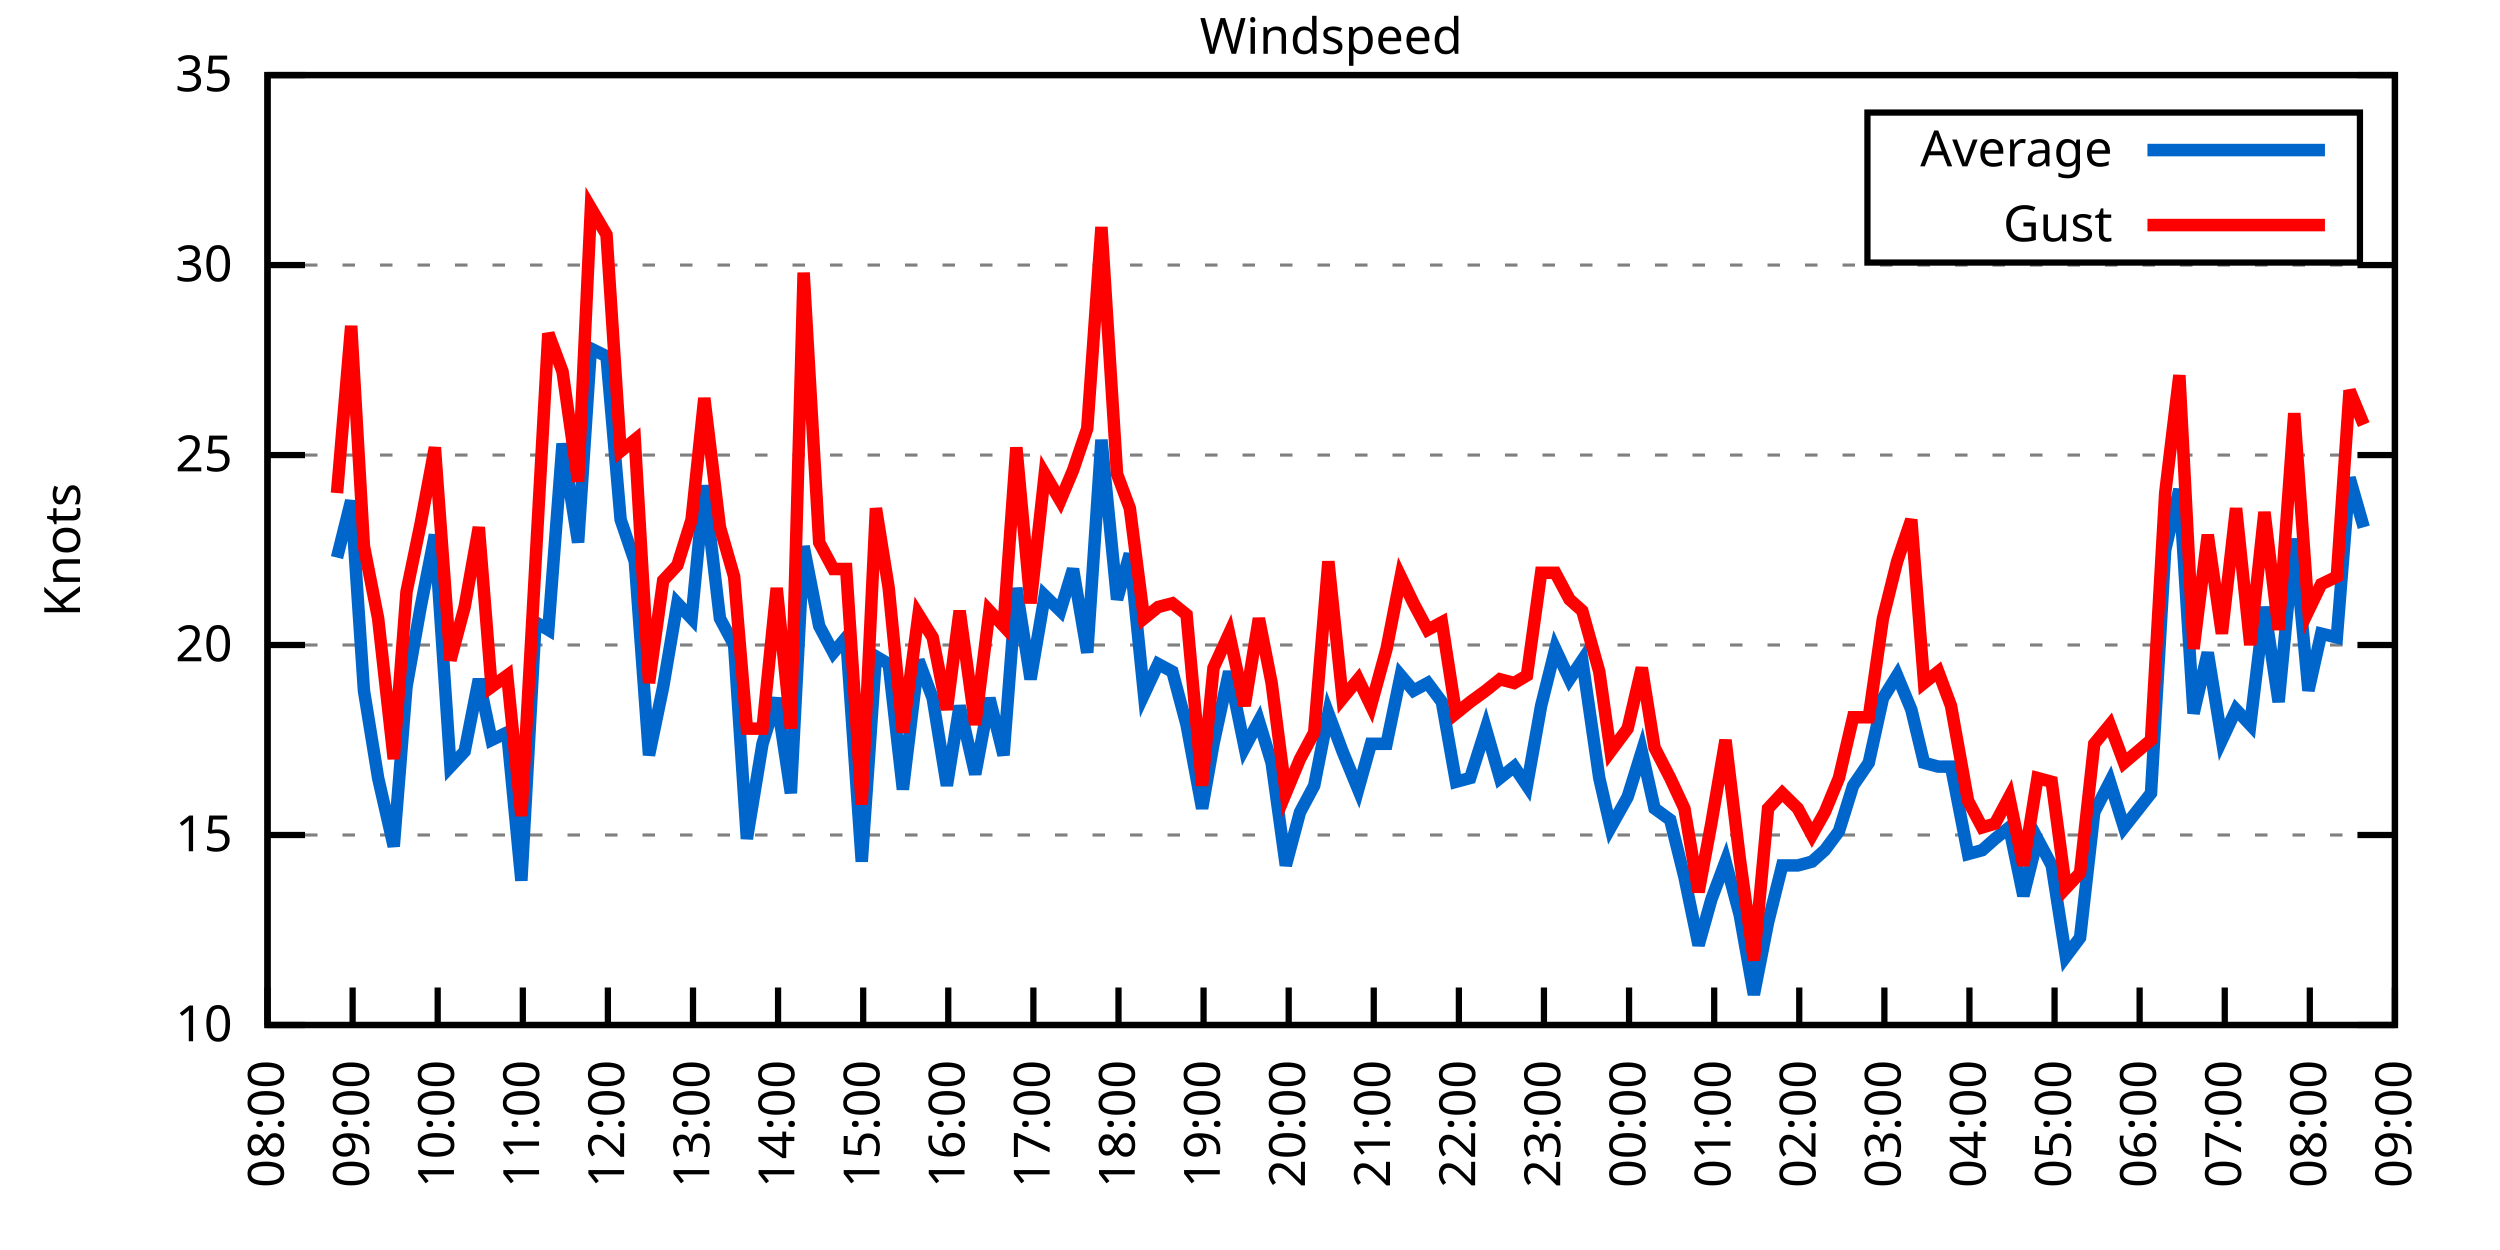
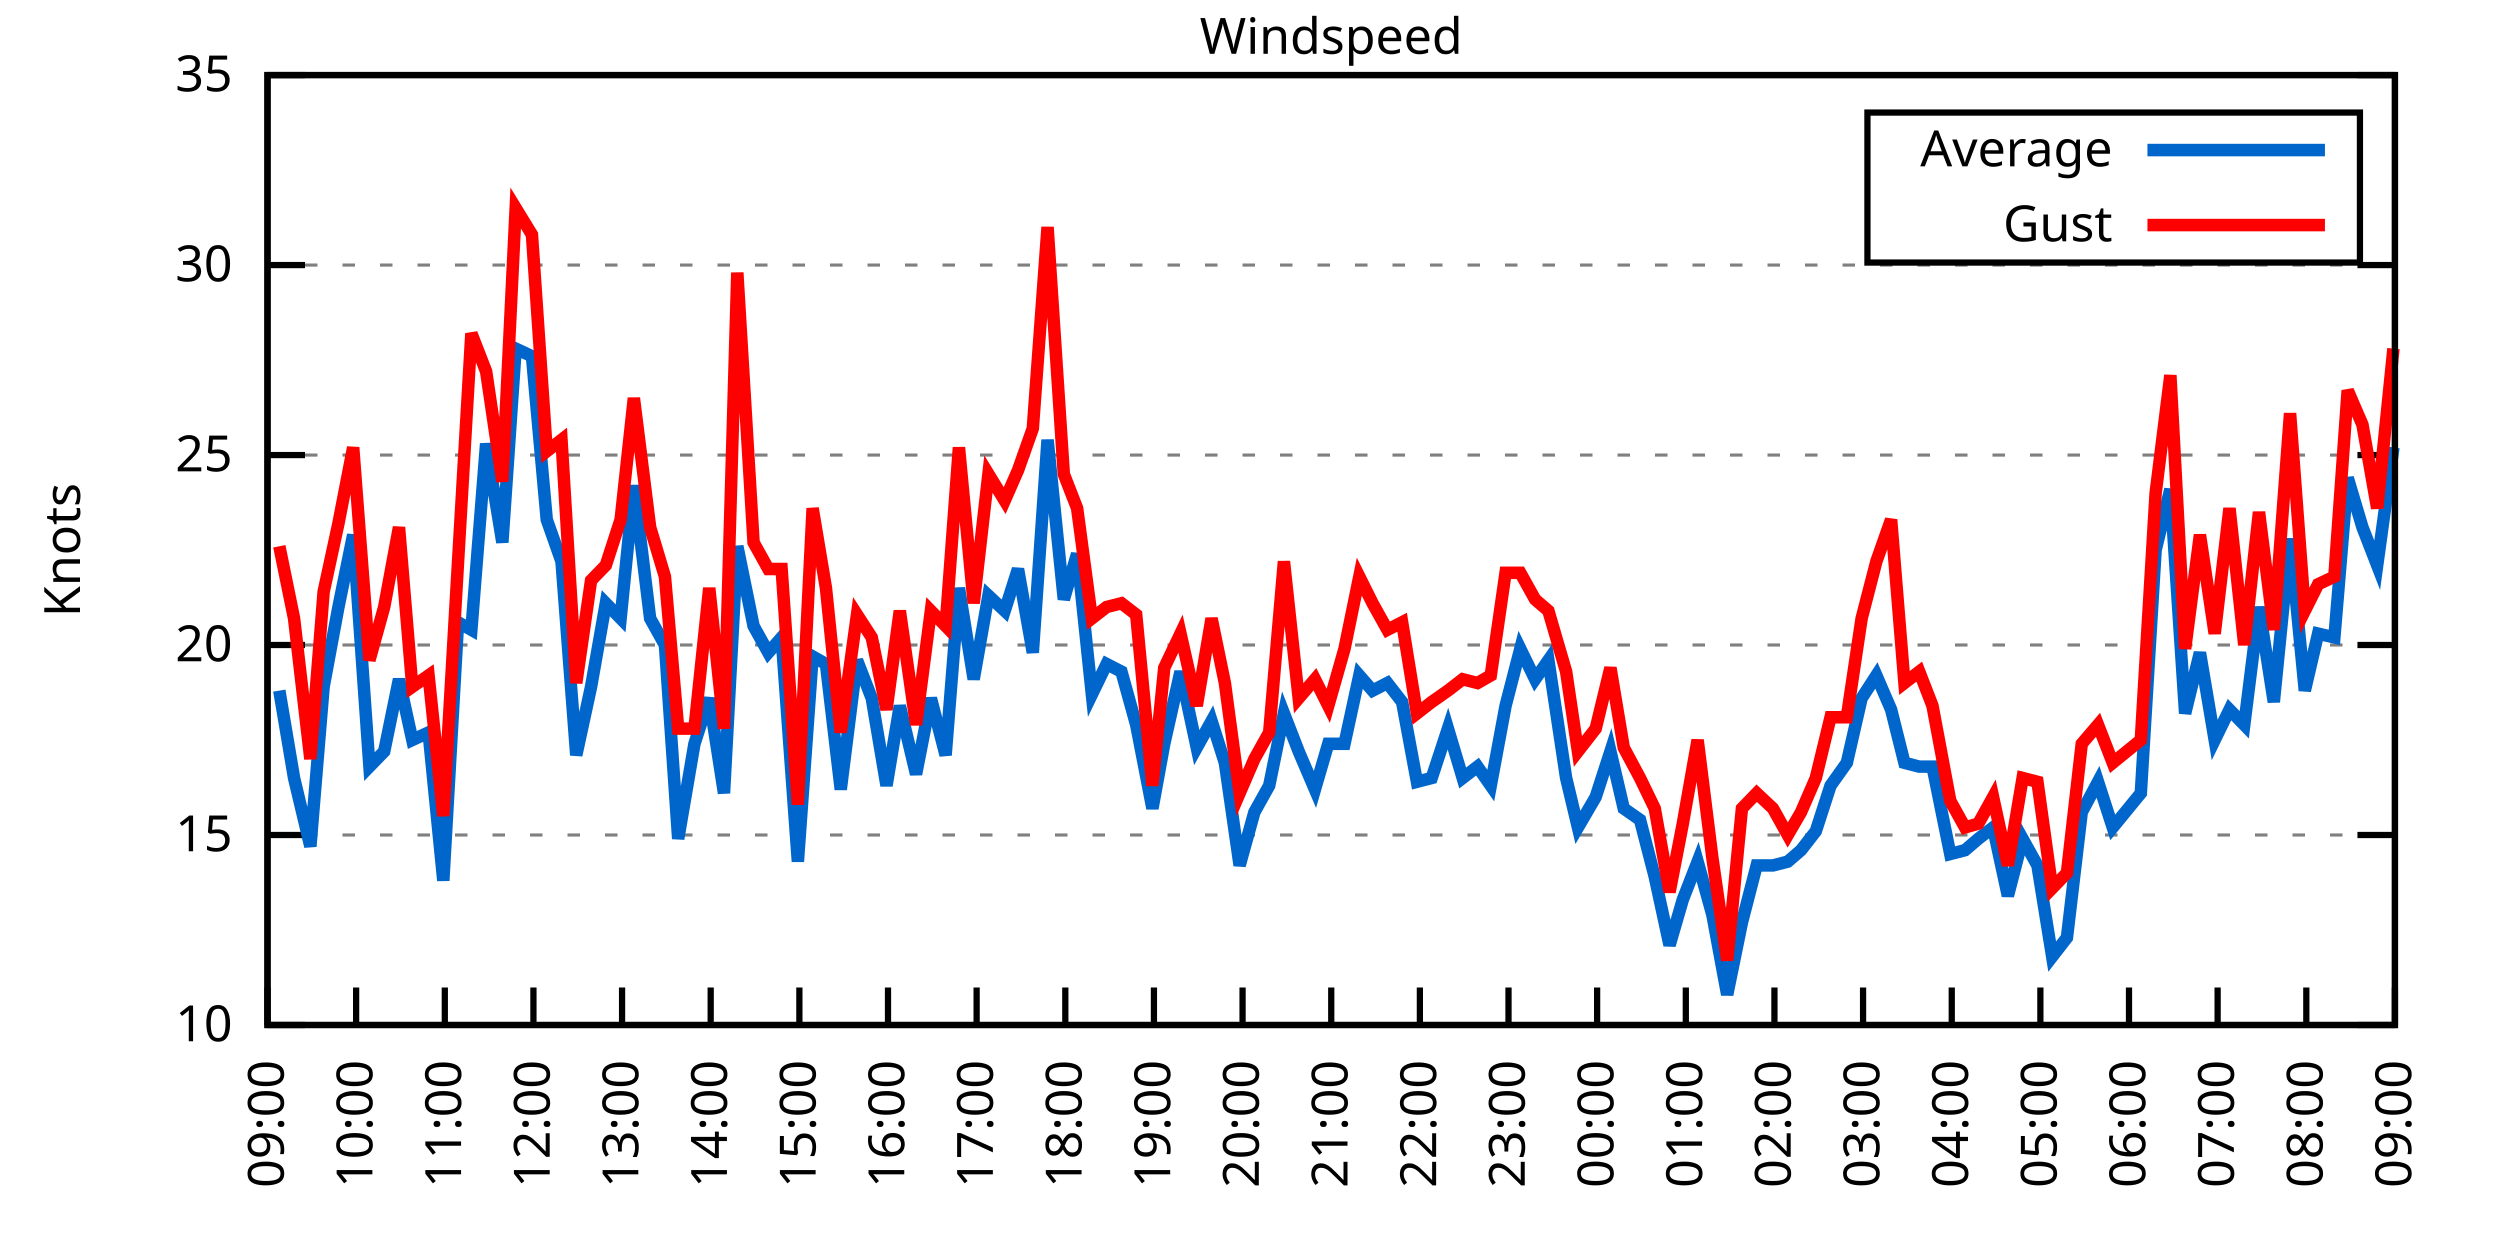
<svg xmlns="http://www.w3.org/2000/svg" xmlns:xlink="http://www.w3.org/1999/xlink" width="400" height="200" viewBox="0 0 400 200">
  <g id="gnuplot_canvas">
    <rect x="0" y="0" width="400" height="200" fill="none" />
    <defs>
      <circle id="gpDot" r="0.5" stroke-width="0.5" stroke="currentColor" />
      <path id="gpPt0" stroke-width="0.333" stroke="currentColor" d="M-1,0 h2 M0,-1 v2" />
      <path id="gpPt1" stroke-width="0.333" stroke="currentColor" d="M-1,-1 L1,1 M1,-1 L-1,1" />
      <path id="gpPt2" stroke-width="0.333" stroke="currentColor" d="M-1,0 L1,0 M0,-1 L0,1 M-1,-1 L1,1 M-1,1 L1,-1" />
      <rect id="gpPt3" stroke-width="0.333" stroke="currentColor" x="-1" y="-1" width="2" height="2" />
      <rect id="gpPt4" stroke-width="0.333" stroke="currentColor" fill="currentColor" x="-1" y="-1" width="2" height="2" />
      <circle id="gpPt5" stroke-width="0.333" stroke="currentColor" cx="0" cy="0" r="1" />
      <use xlink:href="#gpPt5" id="gpPt6" fill="currentColor" stroke="none" />
      <path id="gpPt7" stroke-width="0.333" stroke="currentColor" d="M0,-1.33 L-1.33,0.67 L1.33,0.67 z" />
      <use xlink:href="#gpPt7" id="gpPt8" fill="currentColor" stroke="none" />
      <use xlink:href="#gpPt7" id="gpPt9" stroke="currentColor" transform="rotate(180)" />
      <use xlink:href="#gpPt9" id="gpPt10" fill="currentColor" stroke="none" />
      <use xlink:href="#gpPt3" id="gpPt11" stroke="currentColor" transform="rotate(45)" />
      <use xlink:href="#gpPt11" id="gpPt12" fill="currentColor" stroke="none" />
      <path id="gpPt13" stroke-width="0.333" stroke="currentColor" d="M0,1.330 L1.265,0.411 L0.782,-1.067 L-0.782,-1.076 L-1.265,0.411 z" />
      <use xlink:href="#gpPt13" id="gpPt14" fill="currentColor" stroke="none" />
      <filter id="textbox" filterUnits="objectBoundingBox" x="0" y="0" height="1" width="1">
        <feFlood flood-color="white" flood-opacity="1" result="bgnd" />
        <feComposite in="SourceGraphic" in2="bgnd" operator="atop" />
      </filter>
      <filter id="greybox" filterUnits="objectBoundingBox" x="0" y="0" height="1" width="1">
        <feFlood flood-color="lightgrey" flood-opacity="1" result="grey" />
        <feComposite in="SourceGraphic" in2="grey" operator="atop" />
      </filter>
    </defs>
    <g fill="none" color="white" stroke="currentColor" stroke-width="1.00" stroke-linecap="butt" stroke-linejoin="miter">
</g>
    <g fill="none" color="black" stroke="currentColor" stroke-width="1.00" stroke-linecap="butt" stroke-linejoin="miter">
      <g stroke="none" shape-rendering="crispEdges">
        <polygon fill="rgb(255, 255, 255)" points="42.80,164.00 383.18,164.00 383.18,12.02 42.80,12.02 " />
      </g>
    </g>
    <g fill="none" color="black" stroke="currentColor" stroke-width="1.00" stroke-linecap="butt" stroke-linejoin="miter">
</g>
    <g fill="none" color="black" stroke="black" stroke-width="0.50" stroke-linecap="butt" stroke-linejoin="miter">
</g>
    <g fill="none" color="gray" stroke="currentColor" stroke-width="0.50" stroke-linecap="butt" stroke-linejoin="miter">
      <path stroke="gray" stroke-dasharray="2,4" class="gridline" d="M42.80,164.00 L383.19,164.00  " />
    </g>
    <g fill="none" color="gray" stroke="gray" stroke-width="1.00" stroke-linecap="butt" stroke-linejoin="miter">
</g>
    <g fill="none" color="black" stroke="currentColor" stroke-width="1.00" stroke-linecap="butt" stroke-linejoin="miter">
      <path stroke="black" d="M42.80,164.00 L48.80,164.00 M383.19,164.00 L377.19,164.00  " />
      <g transform="translate(37.20,166.60)" stroke="none" fill="black" font-family="Sans" font-size="8.00" text-anchor="end">
        <text>
          <tspan font-family="Sans"> 10</tspan>
        </text>
      </g>
    </g>
    <g fill="none" color="black" stroke="currentColor" stroke-width="1.00" stroke-linecap="butt" stroke-linejoin="miter">
</g>
    <g fill="none" color="black" stroke="black" stroke-width="0.50" stroke-linecap="butt" stroke-linejoin="miter">
</g>
    <g fill="none" color="gray" stroke="currentColor" stroke-width="0.50" stroke-linecap="butt" stroke-linejoin="miter">
      <path stroke="gray" stroke-dasharray="2,4" class="gridline" d="M42.80,133.60 L383.19,133.60  " />
    </g>
    <g fill="none" color="gray" stroke="gray" stroke-width="1.00" stroke-linecap="butt" stroke-linejoin="miter">
</g>
    <g fill="none" color="black" stroke="currentColor" stroke-width="1.00" stroke-linecap="butt" stroke-linejoin="miter">
      <path stroke="black" d="M42.80,133.60 L48.80,133.60 M383.19,133.60 L377.19,133.60  " />
      <g transform="translate(37.20,136.20)" stroke="none" fill="black" font-family="Sans" font-size="8.00" text-anchor="end">
        <text>
          <tspan font-family="Sans"> 15</tspan>
        </text>
      </g>
    </g>
    <g fill="none" color="black" stroke="currentColor" stroke-width="1.00" stroke-linecap="butt" stroke-linejoin="miter">
</g>
    <g fill="none" color="black" stroke="black" stroke-width="0.50" stroke-linecap="butt" stroke-linejoin="miter">
</g>
    <g fill="none" color="gray" stroke="currentColor" stroke-width="0.50" stroke-linecap="butt" stroke-linejoin="miter">
      <path stroke="gray" stroke-dasharray="2,4" class="gridline" d="M42.80,103.20 L383.19,103.20  " />
    </g>
    <g fill="none" color="gray" stroke="gray" stroke-width="1.00" stroke-linecap="butt" stroke-linejoin="miter">
</g>
    <g fill="none" color="black" stroke="currentColor" stroke-width="1.00" stroke-linecap="butt" stroke-linejoin="miter">
      <path stroke="black" d="M42.80,103.20 L48.80,103.20 M383.19,103.20 L377.19,103.20  " />
      <g transform="translate(37.20,105.80)" stroke="none" fill="black" font-family="Sans" font-size="8.00" text-anchor="end">
        <text>
          <tspan font-family="Sans"> 20</tspan>
        </text>
      </g>
    </g>
    <g fill="none" color="black" stroke="currentColor" stroke-width="1.00" stroke-linecap="butt" stroke-linejoin="miter">
</g>
    <g fill="none" color="black" stroke="black" stroke-width="0.50" stroke-linecap="butt" stroke-linejoin="miter">
</g>
    <g fill="none" color="gray" stroke="currentColor" stroke-width="0.50" stroke-linecap="butt" stroke-linejoin="miter">
      <path stroke="gray" stroke-dasharray="2,4" class="gridline" d="M42.80,72.81 L383.19,72.81  " />
    </g>
    <g fill="none" color="gray" stroke="gray" stroke-width="1.00" stroke-linecap="butt" stroke-linejoin="miter">
</g>
    <g fill="none" color="black" stroke="currentColor" stroke-width="1.00" stroke-linecap="butt" stroke-linejoin="miter">
      <path stroke="black" d="M42.80,72.81 L48.80,72.81 M383.19,72.81 L377.19,72.81  " />
      <g transform="translate(37.20,75.41)" stroke="none" fill="black" font-family="Sans" font-size="8.00" text-anchor="end">
        <text>
          <tspan font-family="Sans"> 25</tspan>
        </text>
      </g>
    </g>
    <g fill="none" color="black" stroke="currentColor" stroke-width="1.00" stroke-linecap="butt" stroke-linejoin="miter">
</g>
    <g fill="none" color="black" stroke="black" stroke-width="0.50" stroke-linecap="butt" stroke-linejoin="miter">
</g>
    <g fill="none" color="gray" stroke="currentColor" stroke-width="0.50" stroke-linecap="butt" stroke-linejoin="miter">
      <path stroke="gray" stroke-dasharray="2,4" class="gridline" d="M42.80,42.41 L383.19,42.41  " />
    </g>
    <g fill="none" color="gray" stroke="gray" stroke-width="1.00" stroke-linecap="butt" stroke-linejoin="miter">
</g>
    <g fill="none" color="black" stroke="currentColor" stroke-width="1.00" stroke-linecap="butt" stroke-linejoin="miter">
      <path stroke="black" d="M42.80,42.41 L48.80,42.41 M383.19,42.41 L377.19,42.41  " />
      <g transform="translate(37.20,45.01)" stroke="none" fill="black" font-family="Sans" font-size="8.00" text-anchor="end">
        <text>
          <tspan font-family="Sans"> 30</tspan>
        </text>
      </g>
    </g>
    <g fill="none" color="black" stroke="currentColor" stroke-width="1.00" stroke-linecap="butt" stroke-linejoin="miter">
</g>
    <g fill="none" color="black" stroke="black" stroke-width="0.50" stroke-linecap="butt" stroke-linejoin="miter">
</g>
    <g fill="none" color="gray" stroke="currentColor" stroke-width="0.50" stroke-linecap="butt" stroke-linejoin="miter">
      <path stroke="gray" stroke-dasharray="2,4" class="gridline" d="M42.80,12.01 L383.19,12.01  " />
    </g>
    <g fill="none" color="gray" stroke="gray" stroke-width="1.00" stroke-linecap="butt" stroke-linejoin="miter">
</g>
    <g fill="none" color="black" stroke="currentColor" stroke-width="1.00" stroke-linecap="butt" stroke-linejoin="miter">
      <path stroke="black" d="M42.80,12.01 L48.80,12.01 M383.19,12.01 L377.19,12.01  " />
      <g transform="translate(37.20,14.61)" stroke="none" fill="black" font-family="Sans" font-size="8.00" text-anchor="end">
        <text>
          <tspan font-family="Sans"> 35</tspan>
        </text>
      </g>
    </g>
    <g fill="none" color="black" stroke="currentColor" stroke-width="1.00" stroke-linecap="butt" stroke-linejoin="miter">
      <path stroke="black" d="M42.80,164.00 L42.80,158.00  " />
      <g transform="translate(45.40,169.60) rotate(270.00)" stroke="none" fill="black" font-family="Sans" font-size="8.00" text-anchor="end">
        <text>
-           <tspan font-family="Sans">08:00</tspan>
-         </text>
-       </g>
-     </g>
-     <g fill="none" color="black" stroke="currentColor" stroke-width="1.00" stroke-linecap="butt" stroke-linejoin="miter">
-       <path stroke="black" d="M56.42,164.00 L56.42,158.00  " />
-       <g transform="translate(59.02,169.60) rotate(270.00)" stroke="none" fill="black" font-family="Sans" font-size="8.00" text-anchor="end">
-         <text>
          <tspan font-family="Sans">09:00</tspan>
        </text>
      </g>
    </g>
    <g fill="none" color="black" stroke="currentColor" stroke-width="1.00" stroke-linecap="butt" stroke-linejoin="miter">
-       <path stroke="black" d="M70.03,164.00 L70.03,158.00  " />
-       <g transform="translate(72.63,169.60) rotate(270.00)" stroke="none" fill="black" font-family="Sans" font-size="8.00" text-anchor="end">
+       <path stroke="black" d="M56.98,164.00 L56.98,158.00  " />
+       <g transform="translate(59.58,169.60) rotate(270.00)" stroke="none" fill="black" font-family="Sans" font-size="8.00" text-anchor="end">
        <text>
          <tspan font-family="Sans">10:00</tspan>
        </text>
      </g>
    </g>
    <g fill="none" color="black" stroke="currentColor" stroke-width="1.00" stroke-linecap="butt" stroke-linejoin="miter">
-       <path stroke="black" d="M83.65,164.00 L83.65,158.00  " />
-       <g transform="translate(86.25,169.60) rotate(270.00)" stroke="none" fill="black" font-family="Sans" font-size="8.00" text-anchor="end">
+       <path stroke="black" d="M71.17,164.00 L71.17,158.00  " />
+       <g transform="translate(73.77,169.60) rotate(270.00)" stroke="none" fill="black" font-family="Sans" font-size="8.00" text-anchor="end">
        <text>
          <tspan font-family="Sans">11:00</tspan>
        </text>
      </g>
    </g>
    <g fill="none" color="black" stroke="currentColor" stroke-width="1.00" stroke-linecap="butt" stroke-linejoin="miter">
-       <path stroke="black" d="M97.26,164.00 L97.26,158.00  " />
-       <g transform="translate(99.86,169.60) rotate(270.00)" stroke="none" fill="black" font-family="Sans" font-size="8.00" text-anchor="end">
+       <path stroke="black" d="M85.35,164.00 L85.35,158.00  " />
+       <g transform="translate(87.95,169.60) rotate(270.00)" stroke="none" fill="black" font-family="Sans" font-size="8.00" text-anchor="end">
        <text>
          <tspan font-family="Sans">12:00</tspan>
        </text>
      </g>
    </g>
    <g fill="none" color="black" stroke="currentColor" stroke-width="1.00" stroke-linecap="butt" stroke-linejoin="miter">
-       <path stroke="black" d="M110.88,164.00 L110.88,158.00  " />
-       <g transform="translate(113.48,169.60) rotate(270.00)" stroke="none" fill="black" font-family="Sans" font-size="8.00" text-anchor="end">
+       <path stroke="black" d="M99.53,164.00 L99.53,158.00  " />
+       <g transform="translate(102.13,169.60) rotate(270.00)" stroke="none" fill="black" font-family="Sans" font-size="8.00" text-anchor="end">
        <text>
          <tspan font-family="Sans">13:00</tspan>
        </text>
      </g>
    </g>
    <g fill="none" color="black" stroke="currentColor" stroke-width="1.00" stroke-linecap="butt" stroke-linejoin="miter">
-       <path stroke="black" d="M124.49,164.00 L124.49,158.00  " />
-       <g transform="translate(127.09,169.60) rotate(270.00)" stroke="none" fill="black" font-family="Sans" font-size="8.00" text-anchor="end">
+       <path stroke="black" d="M113.71,164.00 L113.71,158.00  " />
+       <g transform="translate(116.31,169.60) rotate(270.00)" stroke="none" fill="black" font-family="Sans" font-size="8.00" text-anchor="end">
        <text>
          <tspan font-family="Sans">14:00</tspan>
        </text>
      </g>
    </g>
    <g fill="none" color="black" stroke="currentColor" stroke-width="1.00" stroke-linecap="butt" stroke-linejoin="miter">
-       <path stroke="black" d="M138.11,164.00 L138.11,158.00  " />
-       <g transform="translate(140.71,169.60) rotate(270.00)" stroke="none" fill="black" font-family="Sans" font-size="8.00" text-anchor="end">
+       <path stroke="black" d="M127.90,164.00 L127.90,158.00  " />
+       <g transform="translate(130.50,169.60) rotate(270.00)" stroke="none" fill="black" font-family="Sans" font-size="8.00" text-anchor="end">
        <text>
          <tspan font-family="Sans">15:00</tspan>
        </text>
      </g>
    </g>
    <g fill="none" color="black" stroke="currentColor" stroke-width="1.00" stroke-linecap="butt" stroke-linejoin="miter">
-       <path stroke="black" d="M151.72,164.00 L151.72,158.00  " />
-       <g transform="translate(154.32,169.60) rotate(270.00)" stroke="none" fill="black" font-family="Sans" font-size="8.00" text-anchor="end">
+       <path stroke="black" d="M142.08,164.00 L142.08,158.00  " />
+       <g transform="translate(144.68,169.60) rotate(270.00)" stroke="none" fill="black" font-family="Sans" font-size="8.00" text-anchor="end">
        <text>
          <tspan font-family="Sans">16:00</tspan>
        </text>
      </g>
    </g>
    <g fill="none" color="black" stroke="currentColor" stroke-width="1.00" stroke-linecap="butt" stroke-linejoin="miter">
-       <path stroke="black" d="M165.34,164.00 L165.34,158.00  " />
-       <g transform="translate(167.94,169.60) rotate(270.00)" stroke="none" fill="black" font-family="Sans" font-size="8.00" text-anchor="end">
+       <path stroke="black" d="M156.26,164.00 L156.26,158.00  " />
+       <g transform="translate(158.86,169.60) rotate(270.00)" stroke="none" fill="black" font-family="Sans" font-size="8.00" text-anchor="end">
        <text>
          <tspan font-family="Sans">17:00</tspan>
        </text>
      </g>
    </g>
    <g fill="none" color="black" stroke="currentColor" stroke-width="1.00" stroke-linecap="butt" stroke-linejoin="miter">
-       <path stroke="black" d="M178.96,164.00 L178.96,158.00  " />
-       <g transform="translate(181.56,169.60) rotate(270.00)" stroke="none" fill="black" font-family="Sans" font-size="8.00" text-anchor="end">
+       <path stroke="black" d="M170.45,164.00 L170.45,158.00  " />
+       <g transform="translate(173.05,169.60) rotate(270.00)" stroke="none" fill="black" font-family="Sans" font-size="8.00" text-anchor="end">
        <text>
          <tspan font-family="Sans">18:00</tspan>
        </text>
      </g>
    </g>
    <g fill="none" color="black" stroke="currentColor" stroke-width="1.00" stroke-linecap="butt" stroke-linejoin="miter">
-       <path stroke="black" d="M192.57,164.00 L192.57,158.00  " />
-       <g transform="translate(195.17,169.60) rotate(270.00)" stroke="none" fill="black" font-family="Sans" font-size="8.00" text-anchor="end">
+       <path stroke="black" d="M184.63,164.00 L184.63,158.00  " />
+       <g transform="translate(187.23,169.60) rotate(270.00)" stroke="none" fill="black" font-family="Sans" font-size="8.00" text-anchor="end">
        <text>
          <tspan font-family="Sans">19:00</tspan>
        </text>
      </g>
    </g>
    <g fill="none" color="black" stroke="currentColor" stroke-width="1.00" stroke-linecap="butt" stroke-linejoin="miter">
-       <path stroke="black" d="M206.19,164.00 L206.19,158.00  " />
-       <g transform="translate(208.79,169.60) rotate(270.00)" stroke="none" fill="black" font-family="Sans" font-size="8.00" text-anchor="end">
+       <path stroke="black" d="M198.81,164.00 L198.81,158.00  " />
+       <g transform="translate(201.41,169.60) rotate(270.00)" stroke="none" fill="black" font-family="Sans" font-size="8.00" text-anchor="end">
        <text>
          <tspan font-family="Sans">20:00</tspan>
        </text>
      </g>
    </g>
    <g fill="none" color="black" stroke="currentColor" stroke-width="1.00" stroke-linecap="butt" stroke-linejoin="miter">
-       <path stroke="black" d="M219.80,164.00 L219.80,158.00  " />
-       <g transform="translate(222.40,169.60) rotate(270.00)" stroke="none" fill="black" font-family="Sans" font-size="8.00" text-anchor="end">
+       <path stroke="black" d="M213.00,164.00 L213.00,158.00  " />
+       <g transform="translate(215.60,169.60) rotate(270.00)" stroke="none" fill="black" font-family="Sans" font-size="8.00" text-anchor="end">
        <text>
          <tspan font-family="Sans">21:00</tspan>
        </text>
      </g>
    </g>
    <g fill="none" color="black" stroke="currentColor" stroke-width="1.00" stroke-linecap="butt" stroke-linejoin="miter">
-       <path stroke="black" d="M233.42,164.00 L233.42,158.00  " />
-       <g transform="translate(236.02,169.60) rotate(270.00)" stroke="none" fill="black" font-family="Sans" font-size="8.00" text-anchor="end">
+       <path stroke="black" d="M227.18,164.00 L227.18,158.00  " />
+       <g transform="translate(229.78,169.60) rotate(270.00)" stroke="none" fill="black" font-family="Sans" font-size="8.00" text-anchor="end">
        <text>
          <tspan font-family="Sans">22:00</tspan>
        </text>
      </g>
    </g>
    <g fill="none" color="black" stroke="currentColor" stroke-width="1.00" stroke-linecap="butt" stroke-linejoin="miter">
-       <path stroke="black" d="M247.03,164.00 L247.03,158.00  " />
-       <g transform="translate(249.63,169.60) rotate(270.00)" stroke="none" fill="black" font-family="Sans" font-size="8.00" text-anchor="end">
+       <path stroke="black" d="M241.36,164.00 L241.36,158.00  " />
+       <g transform="translate(243.96,169.60) rotate(270.00)" stroke="none" fill="black" font-family="Sans" font-size="8.00" text-anchor="end">
        <text>
          <tspan font-family="Sans">23:00</tspan>
        </text>
      </g>
    </g>
    <g fill="none" color="black" stroke="currentColor" stroke-width="1.00" stroke-linecap="butt" stroke-linejoin="miter">
-       <path stroke="black" d="M260.65,164.00 L260.65,158.00  " />
-       <g transform="translate(263.25,169.60) rotate(270.00)" stroke="none" fill="black" font-family="Sans" font-size="8.00" text-anchor="end">
+       <path stroke="black" d="M255.54,164.00 L255.54,158.00  " />
+       <g transform="translate(258.14,169.60) rotate(270.00)" stroke="none" fill="black" font-family="Sans" font-size="8.00" text-anchor="end">
        <text>
          <tspan font-family="Sans">00:00</tspan>
        </text>
      </g>
    </g>
    <g fill="none" color="black" stroke="currentColor" stroke-width="1.00" stroke-linecap="butt" stroke-linejoin="miter">
-       <path stroke="black" d="M274.27,164.00 L274.27,158.00  " />
-       <g transform="translate(276.87,169.60) rotate(270.00)" stroke="none" fill="black" font-family="Sans" font-size="8.00" text-anchor="end">
+       <path stroke="black" d="M269.73,164.00 L269.73,158.00  " />
+       <g transform="translate(272.33,169.60) rotate(270.00)" stroke="none" fill="black" font-family="Sans" font-size="8.00" text-anchor="end">
        <text>
          <tspan font-family="Sans">01:00</tspan>
        </text>
      </g>
    </g>
    <g fill="none" color="black" stroke="currentColor" stroke-width="1.00" stroke-linecap="butt" stroke-linejoin="miter">
-       <path stroke="black" d="M287.88,164.00 L287.88,158.00  " />
-       <g transform="translate(290.48,169.60) rotate(270.00)" stroke="none" fill="black" font-family="Sans" font-size="8.00" text-anchor="end">
+       <path stroke="black" d="M283.91,164.00 L283.91,158.00  " />
+       <g transform="translate(286.51,169.60) rotate(270.00)" stroke="none" fill="black" font-family="Sans" font-size="8.00" text-anchor="end">
        <text>
          <tspan font-family="Sans">02:00</tspan>
        </text>
      </g>
    </g>
    <g fill="none" color="black" stroke="currentColor" stroke-width="1.00" stroke-linecap="butt" stroke-linejoin="miter">
-       <path stroke="black" d="M301.50,164.00 L301.50,158.00  " />
-       <g transform="translate(304.10,169.60) rotate(270.00)" stroke="none" fill="black" font-family="Sans" font-size="8.00" text-anchor="end">
+       <path stroke="black" d="M298.09,164.00 L298.09,158.00  " />
+       <g transform="translate(300.69,169.60) rotate(270.00)" stroke="none" fill="black" font-family="Sans" font-size="8.00" text-anchor="end">
        <text>
          <tspan font-family="Sans">03:00</tspan>
        </text>
      </g>
    </g>
    <g fill="none" color="black" stroke="currentColor" stroke-width="1.00" stroke-linecap="butt" stroke-linejoin="miter">
-       <path stroke="black" d="M315.11,164.00 L315.11,158.00  " />
-       <g transform="translate(317.71,169.60) rotate(270.00)" stroke="none" fill="black" font-family="Sans" font-size="8.00" text-anchor="end">
+       <path stroke="black" d="M312.28,164.00 L312.28,158.00  " />
+       <g transform="translate(314.88,169.60) rotate(270.00)" stroke="none" fill="black" font-family="Sans" font-size="8.00" text-anchor="end">
        <text>
          <tspan font-family="Sans">04:00</tspan>
        </text>
      </g>
    </g>
    <g fill="none" color="black" stroke="currentColor" stroke-width="1.00" stroke-linecap="butt" stroke-linejoin="miter">
-       <path stroke="black" d="M328.73,164.00 L328.73,158.00  " />
-       <g transform="translate(331.33,169.60) rotate(270.00)" stroke="none" fill="black" font-family="Sans" font-size="8.00" text-anchor="end">
+       <path stroke="black" d="M326.46,164.00 L326.46,158.00  " />
+       <g transform="translate(329.06,169.60) rotate(270.00)" stroke="none" fill="black" font-family="Sans" font-size="8.00" text-anchor="end">
        <text>
          <tspan font-family="Sans">05:00</tspan>
        </text>
      </g>
    </g>
    <g fill="none" color="black" stroke="currentColor" stroke-width="1.00" stroke-linecap="butt" stroke-linejoin="miter">
-       <path stroke="black" d="M342.34,164.00 L342.34,158.00  " />
-       <g transform="translate(344.94,169.60) rotate(270.00)" stroke="none" fill="black" font-family="Sans" font-size="8.00" text-anchor="end">
+       <path stroke="black" d="M340.64,164.00 L340.64,158.00  " />
+       <g transform="translate(343.24,169.60) rotate(270.00)" stroke="none" fill="black" font-family="Sans" font-size="8.00" text-anchor="end">
        <text>
          <tspan font-family="Sans">06:00</tspan>
        </text>
      </g>
    </g>
    <g fill="none" color="black" stroke="currentColor" stroke-width="1.00" stroke-linecap="butt" stroke-linejoin="miter">
-       <path stroke="black" d="M355.96,164.00 L355.96,158.00  " />
-       <g transform="translate(358.56,169.60) rotate(270.00)" stroke="none" fill="black" font-family="Sans" font-size="8.00" text-anchor="end">
+       <path stroke="black" d="M354.82,164.00 L354.82,158.00  " />
+       <g transform="translate(357.42,169.60) rotate(270.00)" stroke="none" fill="black" font-family="Sans" font-size="8.00" text-anchor="end">
        <text>
          <tspan font-family="Sans">07:00</tspan>
        </text>
      </g>
    </g>
    <g fill="none" color="black" stroke="currentColor" stroke-width="1.00" stroke-linecap="butt" stroke-linejoin="miter">
-       <path stroke="black" d="M369.57,164.00 L369.57,158.00  " />
-       <g transform="translate(372.17,169.60) rotate(270.00)" stroke="none" fill="black" font-family="Sans" font-size="8.00" text-anchor="end">
+       <path stroke="black" d="M369.01,164.00 L369.01,158.00  " />
+       <g transform="translate(371.61,169.60) rotate(270.00)" stroke="none" fill="black" font-family="Sans" font-size="8.00" text-anchor="end">
        <text>
          <tspan font-family="Sans">08:00</tspan>
        </text>
      </g>
    </g>
    <g fill="none" color="black" stroke="currentColor" stroke-width="1.00" stroke-linecap="butt" stroke-linejoin="miter">
      <path stroke="black" d="M383.19,164.00 L383.19,158.00  " />
      <g transform="translate(385.79,169.60) rotate(270.00)" stroke="none" fill="black" font-family="Sans" font-size="8.00" text-anchor="end">
        <text>
          <tspan font-family="Sans">09:00</tspan>
        </text>
      </g>
    </g>
    <g fill="none" color="black" stroke="currentColor" stroke-width="1.00" stroke-linecap="butt" stroke-linejoin="miter">
</g>
    <g fill="none" color="black" stroke="currentColor" stroke-width="1.00" stroke-linecap="butt" stroke-linejoin="miter">
      <path stroke="black" d="M42.80,12.01 L42.80,164.00 L383.19,164.00 L383.19,12.01 L42.80,12.01 Z  " />
    </g>
    <g fill="none" color="black" stroke="currentColor" stroke-width="1.00" stroke-linecap="butt" stroke-linejoin="miter">
</g>
    <g fill="none" color="black" stroke="currentColor" stroke-width="1.00" stroke-linecap="butt" stroke-linejoin="miter">
      <path stroke="black" d="M298.79,42.01 L298.79,18.01 L377.59,18.01 L377.59,42.01 L298.79,42.01 Z  " />
    </g>
    <g id="Windspeed_plot_1">
      <g fill="none" color="white" stroke="black" stroke-width="2.00" stroke-linecap="butt" stroke-linejoin="miter">
</g>
      <g fill="none" color="black" stroke="currentColor" stroke-width="2.00" stroke-linecap="butt" stroke-linejoin="miter">
        <g transform="translate(337.99,26.61)" stroke="none" fill="black" font-family="Sans" font-size="8.00" text-anchor="end">
          <text>
            <tspan font-family="Sans">Average</tspan>
          </text>
        </g>
      </g>
      <g fill="none" color="black" stroke="currentColor" stroke-width="2.00" stroke-linecap="butt" stroke-linejoin="miter">
-         <path stroke="rgb(  0, 102, 204)" d="M343.59,24.01 L371.99,24.01 M53.92,89.22 L56.19,80.10 L58.23,110.50 L60.50,124.48 L63.00,135.43 L65.04,109.89   L67.31,97.12 L69.58,85.57 L72.07,122.66 L74.34,120.23 L76.61,108.68 L78.65,118.40 L81.15,117.19 L83.42,140.90   L85.69,99.56 L87.73,100.77 L90.00,70.98 L92.50,86.79 L94.54,55.78 L97.04,57.00 L99.30,83.14 L101.57,89.83   L103.84,120.83 L106.11,109.89 L108.38,96.52 L110.65,98.95 L112.69,77.67 L115.19,98.95 L117.46,103.20 L119.50,134.21   L122.00,119.01 L124.27,111.72 L126.54,126.91 L128.58,87.40 L131.07,100.16 L133.34,104.42 L135.39,101.99 L137.88,137.86   L140.15,105.03 L142.19,106.24 L144.46,126.31 L146.96,105.64 L149.23,111.72 L151.50,125.70 L153.54,112.93 L156.04,123.87   L158.31,111.72 L160.57,120.83 L162.62,94.08 L164.89,108.68 L167.16,95.30 L169.65,97.73 L171.69,91.04 L173.96,104.42   L176.23,70.37 L178.73,95.91 L180.77,88.61 L183.04,111.11 L185.31,106.24 L187.58,107.46 L189.85,115.97 L192.34,129.35   L194.16,119.01 L196.66,107.46 L199.15,119.62 L201.42,115.36 L203.46,122.05 L205.73,138.47 L208.00,129.95 L210.27,125.70   L212.54,114.15 L214.81,120.23 L217.31,126.31 L219.35,119.01 L221.85,119.01 L224.11,108.07 L226.16,110.50 L228.43,109.28   L230.70,112.32 L232.96,125.09 L235.23,124.48 L237.73,116.58 L240.00,124.48 L242.27,122.66 L244.31,125.70 L246.58,112.93   L248.85,103.81 L251.12,108.68 L253.16,105.64 L255.88,124.48 L257.70,132.39 L260.42,127.52 L262.69,120.23 L264.73,129.35   L267.23,131.17 L269.50,140.29 L271.77,151.23 L273.81,143.94 L276.08,137.86 L278.35,146.37 L280.62,159.14 L282.89,147.59   L285.16,138.47 L287.65,138.47 L289.92,137.86 L291.97,136.03 L294.23,132.99 L296.50,125.70 L299.00,122.05 L301.27,111.72   L303.54,108.07 L305.81,113.54 L307.85,122.05 L310.12,122.66 L312.16,122.66 L314.89,136.64 L317.15,136.03 L319.20,134.21   L321.47,132.39 L323.74,143.33 L326.00,134.21 L328.27,138.47 L330.54,153.06 L332.81,150.02 L335.08,129.95 L337.58,125.09   L339.85,132.39 L344.16,126.91 L346.43,88.00 L348.70,78.28 L350.97,114.15 L353.24,104.42 L355.50,118.40 L357.77,113.54   L360.04,115.97 L362.31,97.12 L364.58,112.32 L367.08,86.18 L369.35,110.50 L371.39,101.38 L373.89,101.99 L375.93,76.45   L378.20,84.36  " />
+         <path stroke="rgb(  0, 102, 204)" d="M343.59,24.01 L371.99,24.01 M44.69,110.50 L47.05,124.48 L49.66,135.43 L51.78,109.89 L54.15,97.12 L56.51,85.57   L59.11,122.66 L61.47,120.23 L63.84,108.68 L65.97,118.40 L68.57,117.19 L70.93,140.90 L73.29,99.56 L75.42,100.77   L77.78,70.98 L80.38,86.79 L82.51,55.78 L85.11,57.00 L87.48,83.14 L89.84,89.83 L92.20,120.83 L94.57,109.89   L96.93,96.52 L99.30,98.95 L101.42,77.67 L104.02,98.95 L106.39,103.20 L108.51,134.21 L111.11,119.01 L113.48,111.72   L115.84,126.91 L117.97,87.40 L120.57,100.16 L122.93,104.42 L125.06,101.99 L127.66,137.86 L130.02,105.03 L132.15,106.24   L134.52,126.31 L137.12,105.64 L139.48,111.72 L141.84,125.70 L143.97,112.93 L146.57,123.87 L148.94,111.72 L151.30,120.83   L153.43,94.08 L155.79,108.68 L158.15,95.30 L160.75,97.73 L162.88,91.04 L165.25,104.42 L167.61,70.37 L170.21,95.91   L172.34,88.61 L174.70,111.11 L177.06,106.24 L179.43,107.46 L181.79,115.97 L184.39,129.35 L186.28,119.01 L188.88,107.46   L191.48,119.62 L193.85,115.36 L195.98,122.05 L198.34,138.47 L200.70,129.95 L203.07,125.70 L205.43,114.15 L207.79,120.23   L210.39,126.31 L212.52,119.01 L215.12,119.01 L217.49,108.07 L219.61,110.50 L221.98,109.28 L224.34,112.32 L226.71,125.09   L229.07,124.48 L231.67,116.58 L234.03,124.48 L236.40,122.66 L238.52,125.70 L240.89,112.93 L243.25,103.81 L245.62,108.68   L247.74,105.64 L250.58,124.48 L252.47,132.39 L255.31,127.52 L257.67,120.23 L259.80,129.35 L262.40,131.17 L264.76,140.29   L267.13,151.23 L269.25,143.94 L271.62,137.86 L273.98,146.37 L276.35,159.14 L278.71,147.59 L281.07,138.47 L283.67,138.47   L286.04,137.86 L288.16,136.03 L290.53,132.99 L292.89,125.70 L295.49,122.05 L297.86,111.72 L300.22,108.07 L302.58,113.54   L304.71,122.05 L307.08,122.66 L309.20,122.66 L312.04,136.64 L314.40,136.03 L316.53,134.21 L318.89,132.39 L321.26,143.33   L323.62,134.21 L325.99,138.47 L328.35,153.06 L330.71,150.02 L333.08,129.95 L335.68,125.09 L338.04,132.39 L342.53,126.91   L344.90,88.00 L347.26,78.28 L349.62,114.15 L351.99,104.42 L354.35,118.40 L356.72,113.54 L359.08,115.97 L361.44,97.12   L363.81,112.32 L366.41,86.18 L368.77,110.50 L370.90,101.38 L373.50,101.99 L375.63,76.45 L377.99,84.36 L380.35,90.44   L382.95,71.59  " />
      </g>
    </g>
    <g id="Windspeed_plot_2">
      <g fill="none" color="black" stroke="currentColor" stroke-width="2.00" stroke-linecap="butt" stroke-linejoin="miter">
        <g transform="translate(337.99,38.61)" stroke="none" fill="black" font-family="Sans" font-size="8.00" text-anchor="end">
          <text>
            <tspan font-family="Sans">Gust</tspan>
          </text>
        </g>
      </g>
      <g fill="none" color="black" stroke="currentColor" stroke-width="2.00" stroke-linecap="butt" stroke-linejoin="miter">
-         <path stroke="rgb(255,   0,   0)" d="M343.59,36.01 L371.99,36.01 M53.92,78.89 L56.19,52.14 L58.23,87.40 L60.50,98.95 L63.00,121.44 L65.04,94.69   L67.31,83.75 L69.58,71.59 L72.07,105.64 L74.34,97.12 L76.61,84.36 L78.65,109.89 L81.15,108.07 L83.42,130.56   L85.69,89.83 L87.73,53.35 L90.00,59.43 L92.50,77.06 L94.54,33.29 L97.04,37.54 L99.30,72.20 L101.57,70.37   L103.84,109.28 L106.11,92.87 L108.38,90.44 L110.65,83.14 L112.69,63.69 L115.19,84.36 L117.46,92.26 L119.50,116.58   L122.00,116.58 L124.27,94.08 L126.54,116.58 L128.58,43.62 L131.07,86.79 L133.34,91.04 L135.39,91.04 L137.88,128.74   L140.15,81.32 L142.19,94.08 L144.46,117.19 L146.96,98.34 L149.23,101.99 L151.50,113.54 L153.54,97.73 L156.04,115.97   L158.31,97.73 L160.57,100.16 L162.62,71.59 L164.89,96.52 L167.16,75.85 L169.65,80.10 L171.69,75.24 L173.96,68.55   L176.23,36.33 L178.73,75.85 L180.77,81.32 L183.04,98.95 L185.31,97.12 L187.58,96.52 L189.85,98.34 L192.34,125.70   L194.16,106.85 L196.66,101.38 L199.15,112.93 L201.42,98.95 L203.46,109.28 L205.73,126.91 L208.00,121.44 L210.27,117.19   L212.54,89.83 L214.81,111.72 L217.31,108.68 L219.35,112.93 L221.85,103.81 L224.11,92.26 L226.16,96.52 L228.43,100.77   L230.70,99.56 L232.96,114.15 L235.23,112.32 L237.73,110.50 L240.00,108.68 L242.27,109.28 L244.31,108.07 L246.58,91.65   L248.85,91.65 L251.12,95.91 L253.16,97.73 L255.88,107.46 L257.70,120.23 L260.42,116.58 L262.69,106.85 L264.73,119.62   L267.23,124.48 L269.50,129.35 L271.77,142.72 L273.81,131.78 L276.08,118.40 L278.35,137.25 L280.62,153.66 L282.89,129.35   L285.16,126.91 L287.65,129.35 L289.92,133.60 L291.97,129.95 L294.23,124.48 L296.50,114.76 L299.00,114.76 L301.27,98.95   L303.54,89.83 L305.81,83.14 L307.85,109.28 L310.12,107.46 L312.16,112.93 L314.89,128.13 L317.15,132.39 L319.20,131.78   L321.47,127.52 L323.74,138.47 L326.00,124.48 L328.27,125.09 L330.54,142.11 L332.81,139.68 L335.08,119.01 L337.58,115.97   L339.85,122.05 L344.16,118.40 L346.43,78.89 L348.70,60.04 L350.97,103.81 L353.24,85.57 L355.50,101.38 L357.77,81.32   L360.04,103.20 L362.31,81.93 L364.58,100.77 L367.08,66.12 L369.35,97.73 L371.39,93.48 L373.89,92.26 L375.93,62.47   L378.20,67.94  " />
+         <path stroke="rgb(255,   0,   0)" d="M343.59,36.01 L371.99,36.01 M44.69,87.40 L47.05,98.95 L49.66,121.44 L51.78,94.69 L54.15,83.75 L56.51,71.59   L59.11,105.64 L61.47,97.12 L63.84,84.36 L65.97,109.89 L68.57,108.07 L70.93,130.56 L73.29,89.83 L75.42,53.35   L77.78,59.43 L80.38,77.06 L82.51,33.29 L85.11,37.54 L87.48,72.20 L89.84,70.37 L92.20,109.28 L94.57,92.87   L96.93,90.44 L99.30,83.14 L101.42,63.69 L104.02,84.36 L106.39,92.26 L108.51,116.58 L111.11,116.58 L113.48,94.08   L115.84,116.58 L117.97,43.62 L120.57,86.79 L122.93,91.04 L125.06,91.04 L127.66,128.74 L130.02,81.32 L132.15,94.08   L134.52,117.19 L137.12,98.34 L139.48,101.99 L141.84,113.54 L143.97,97.73 L146.57,115.97 L148.94,97.73 L151.30,100.16   L153.43,71.59 L155.79,96.52 L158.15,75.85 L160.75,80.10 L162.88,75.24 L165.25,68.55 L167.61,36.33 L170.21,75.85   L172.34,81.32 L174.70,98.95 L177.06,97.12 L179.43,96.52 L181.79,98.34 L184.39,125.70 L186.28,106.85 L188.88,101.38   L191.48,112.93 L193.85,98.95 L195.98,109.28 L198.34,126.91 L200.70,121.44 L203.07,117.19 L205.43,89.83 L207.79,111.72   L210.39,108.68 L212.52,112.93 L215.12,103.81 L217.49,92.26 L219.61,96.52 L221.98,100.77 L224.34,99.56 L226.71,114.15   L229.07,112.32 L231.67,110.50 L234.03,108.68 L236.40,109.28 L238.52,108.07 L240.89,91.65 L243.25,91.65 L245.62,95.91   L247.74,97.73 L250.58,107.46 L252.47,120.23 L255.31,116.58 L257.67,106.85 L259.80,119.62 L262.40,124.48 L264.76,129.35   L267.13,142.72 L269.25,131.78 L271.62,118.40 L273.98,137.25 L276.35,153.66 L278.71,129.35 L281.07,126.91 L283.67,129.35   L286.04,133.60 L288.16,129.95 L290.53,124.48 L292.89,114.76 L295.49,114.76 L297.86,98.95 L300.22,89.83 L302.58,83.14   L304.71,109.28 L307.08,107.46 L309.20,112.93 L312.04,128.13 L314.40,132.39 L316.53,131.78 L318.89,127.52 L321.26,138.47   L323.62,124.48 L325.99,125.09 L328.35,142.11 L330.71,139.68 L333.08,119.01 L335.68,115.97 L338.04,122.05 L342.53,118.40   L344.90,78.89 L347.26,60.04 L349.62,103.81 L351.99,85.57 L354.35,101.38 L356.72,81.32 L359.08,103.20 L361.44,81.93   L363.81,100.77 L366.41,66.12 L368.77,97.73 L370.90,93.48 L373.50,92.26 L375.63,62.47 L377.99,67.94 L380.35,81.32   L382.95,55.78  " />
      </g>
    </g>
    <g fill="none" color="black" stroke="currentColor" stroke-width="2.00" stroke-linecap="butt" stroke-linejoin="miter">
</g>
    <g fill="none" color="black" stroke="black" stroke-width="1.00" stroke-linecap="butt" stroke-linejoin="miter">
</g>
    <g fill="none" color="black" stroke="currentColor" stroke-width="1.00" stroke-linecap="butt" stroke-linejoin="miter">
      <path stroke="black" d="M42.80,12.01 L42.80,164.00 L383.19,164.00 L383.19,12.01 L42.80,12.01 Z  " />
      <g transform="translate(12.80,88.01) rotate(270.00)" stroke="none" fill="black" font-family="Sans" font-size="8.00" text-anchor="middle">
        <text>
          <tspan font-family="Sans">Knots</tspan>
        </text>
      </g>
    </g>
    <g fill="none" color="black" stroke="currentColor" stroke-width="1.00" stroke-linecap="butt" stroke-linejoin="miter">
</g>
    <g fill="none" color="black" stroke="currentColor" stroke-width="1.00" stroke-linecap="butt" stroke-linejoin="miter">
      <g transform="translate(212.99,8.61)" stroke="none" fill="black" font-family="Sans" font-size="8.00" text-anchor="middle">
        <text>
          <tspan font-family="Sans">Windspeed</tspan>
        </text>
      </g>
    </g>
    <g fill="none" color="black" stroke="currentColor" stroke-width="1.00" stroke-linecap="butt" stroke-linejoin="miter">
</g>
  </g>
</svg>
